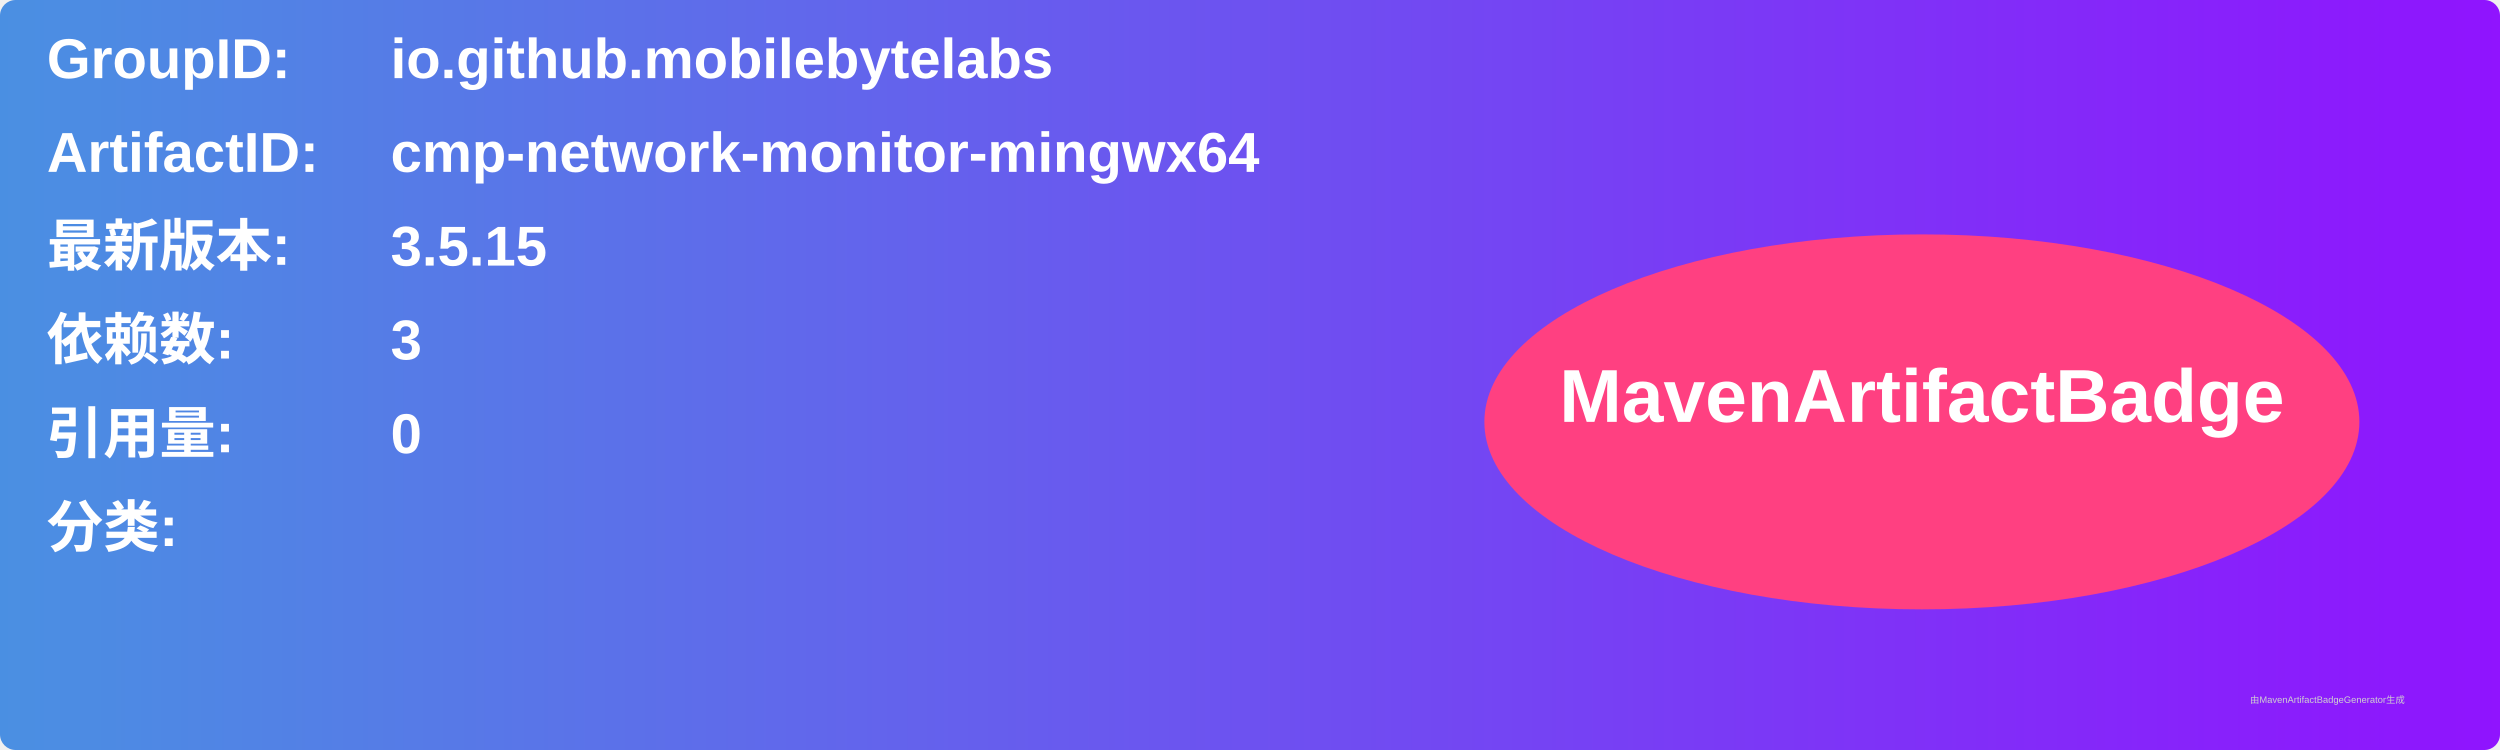
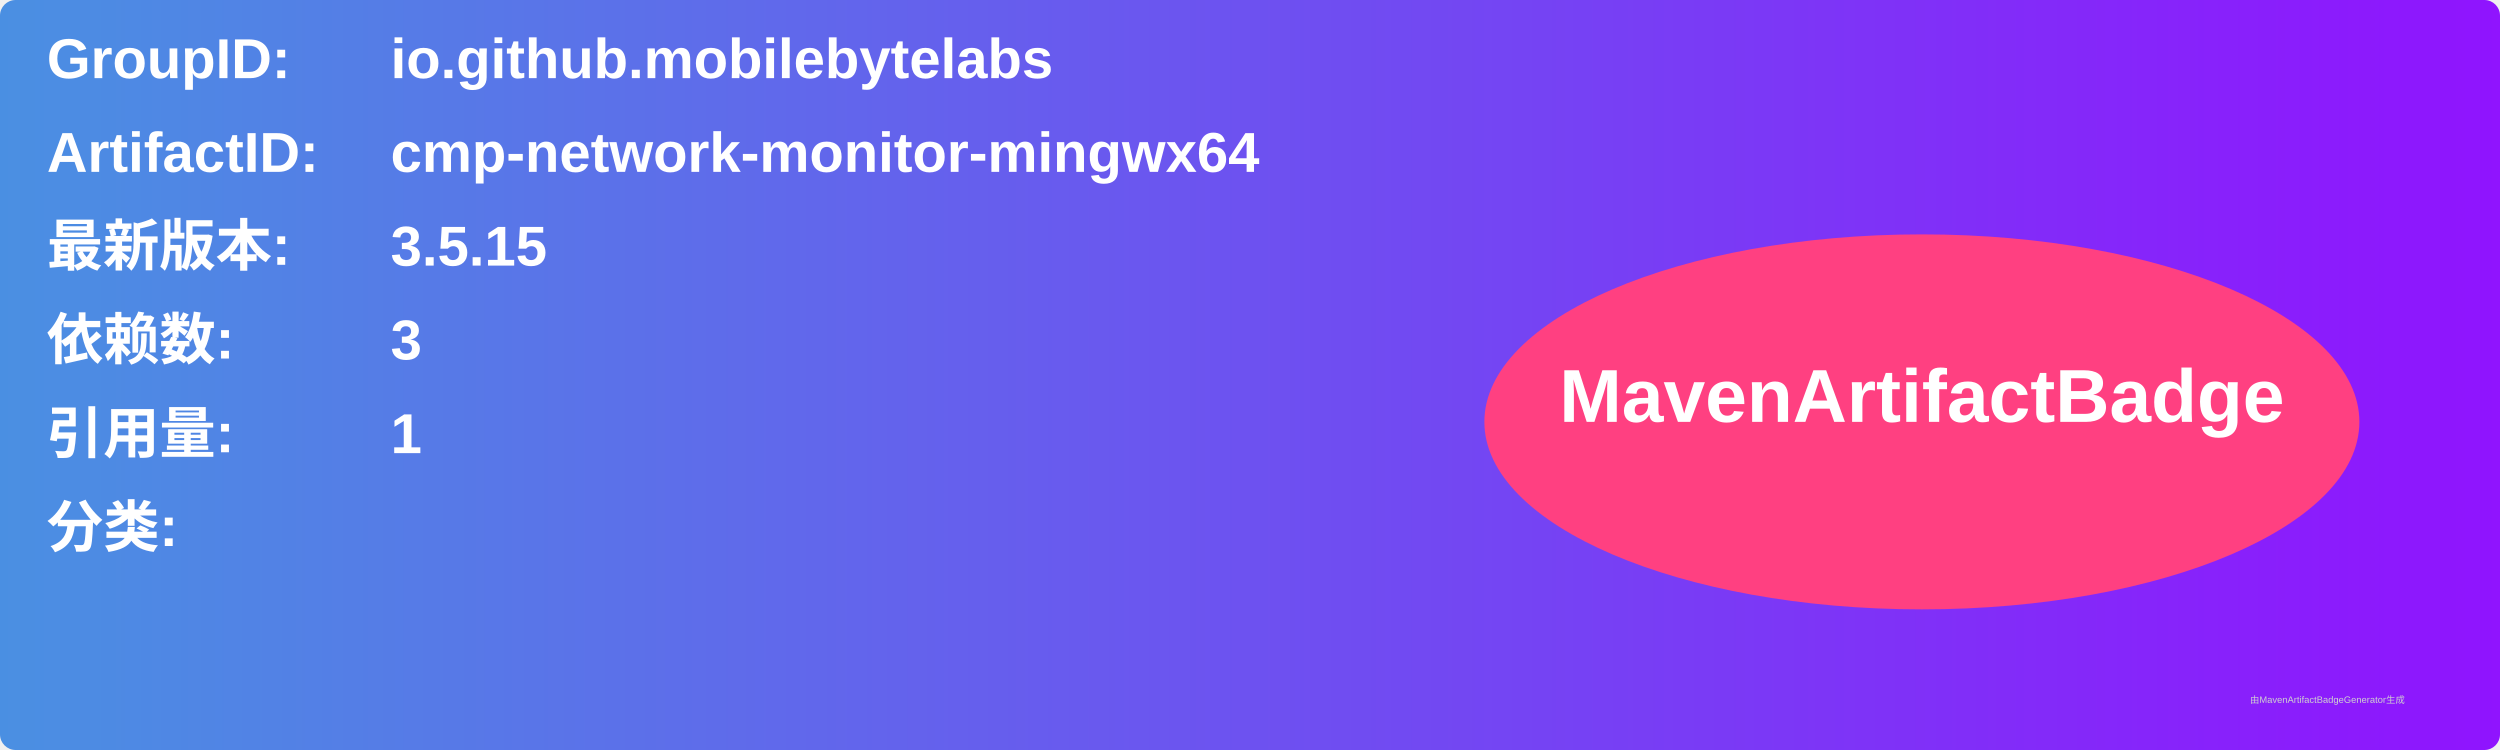
<svg xmlns="http://www.w3.org/2000/svg" width="800" height="240" viewBox="0 0 800 240">
  <linearGradient id="grad" x1="0%" y1="0%" x2="100%" y2="0%">
    <stop offset="0%" stop-color="#4a90e2" />
    <stop offset="100%" stop-color="#9013fe" />
  </linearGradient>
  <rect width="100%" height="100%" rx="5" ry="5" fill="url(#grad)" />
  <g transform="translate(15, 15)">
    <text x="0" y="10" font-family="Arial" font-size="18" fill="white" font-weight="bold" width="260">GroupID:</text>
    <text x="110" y="10" font-family="Arial" font-size="18" fill="white" font-weight="bold" width="460">io.github.mobilebytelabs</text>
    <text x="0" y="40" font-family="Arial" font-size="18" fill="white" font-weight="bold" width="260">ArtifactID:</text>
    <text x="110" y="40" font-family="Arial" font-size="18" fill="white" font-weight="bold" width="460">cmp-network-monitor-mingwx64</text>
    <text x="0" y="70" font-family="Arial" font-size="18" fill="white" font-weight="bold">最新版本:</text>
    <text x="110" y="70" font-family="Arial" font-size="18" fill="white" font-weight="bold">
      <tspan font-weight="bold">3.5.15</tspan>
    </text>
    <text x="0" y="100" font-family="Arial" font-size="18" fill="white" font-weight="bold">依赖数: </text>
    <text x="110" y="100" font-family="Arial" font-size="18" fill="white">
      <tspan font-weight="bold">3</tspan>
    </text>
    <text x="0" y="130" font-family="Arial" font-size="18" fill="white" font-weight="bold">引用量: </text>
    <text x="110" y="130" font-family="Arial" font-size="18" fill="white">
-       <tspan font-weight="bold">0</tspan>
+       <tspan font-weight="bold">1</tspan>
    </text>
    <text x="0" y="160" font-family="Arial" font-size="18" fill="white" font-weight="bold">分类:</text>
    <text x="10" y="190" font-family="Arial" font-size="10" fill="white">
      <tspan font-weight="bold" />
    </text>
    <ellipse cx="600" cy="120" rx="140" ry="60" fill="#ff4081" />
    <text x="600" y="120" text-anchor="middle" font-family="Arial" font-size="24" fill="white" font-weight="bold">MavenArtifactBadge</text>
  </g>
  <text x="720" y="225" font-family="Arial" font-size="3" fill="#d0d0d0">由MavenArtifactBadgeGenerator生成</text>
</svg>
